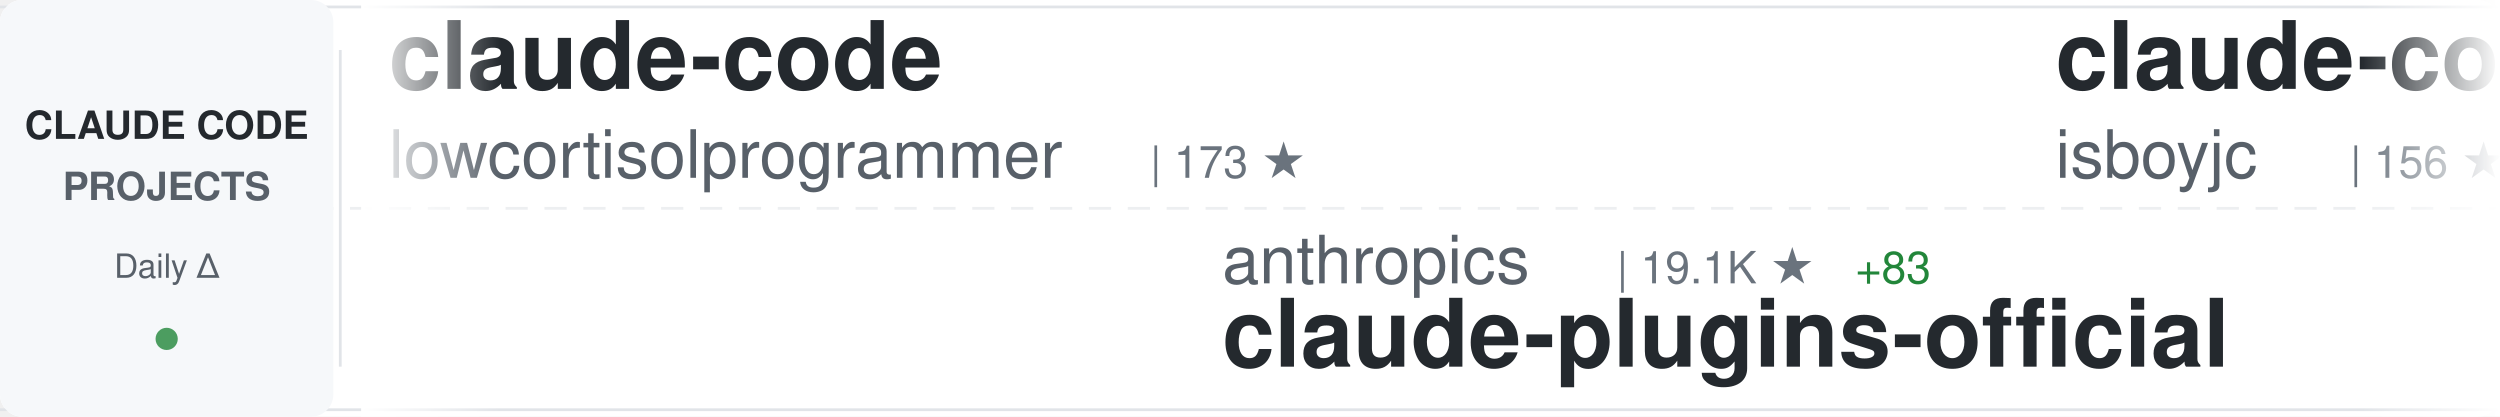
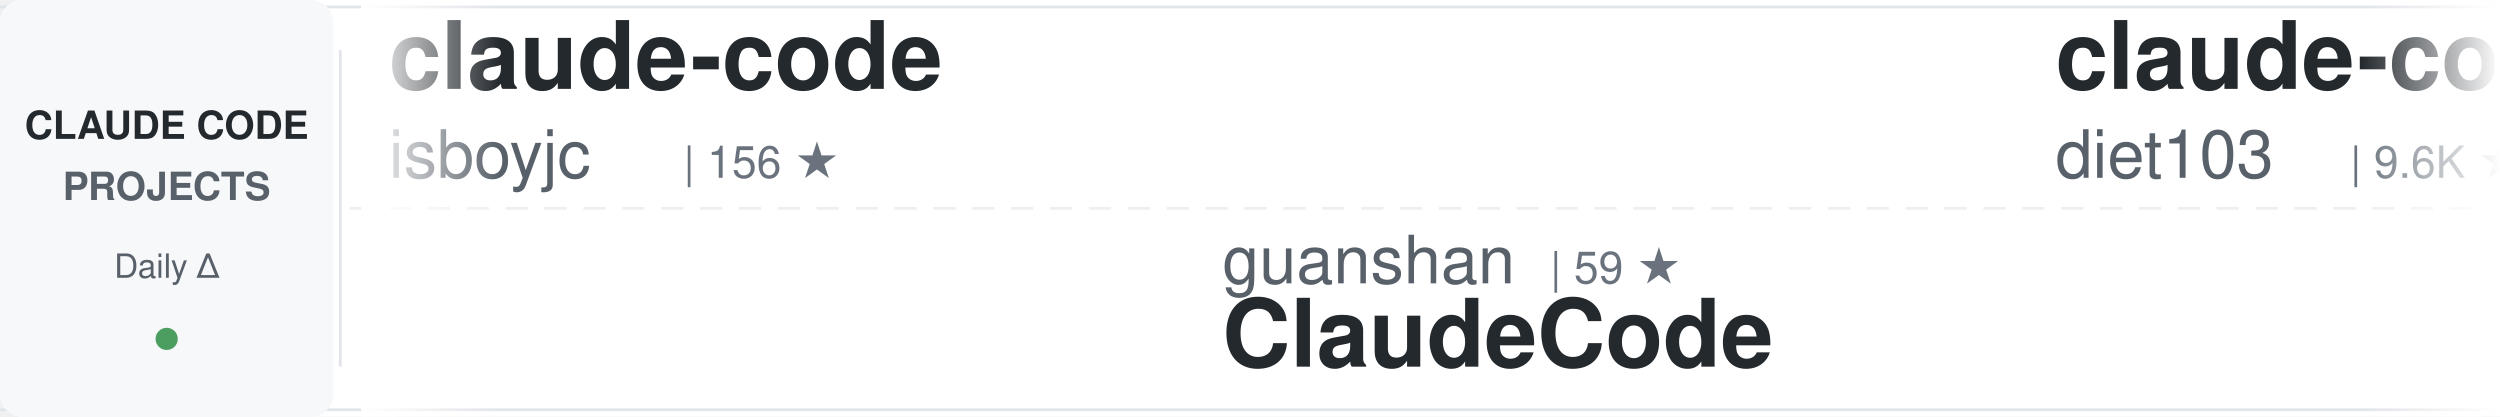
<svg xmlns="http://www.w3.org/2000/svg" width="900" height="150">
  <defs>
    <linearGradient id="awesomeLeftFade" x1="0%" y1="0%" x2="100%" y2="0%">
      <stop offset="0%" style="stop-color:#ffffff;stop-opacity:1" />
      <stop offset="100%" style="stop-color:#ffffff;stop-opacity:0" />
    </linearGradient>
    <linearGradient id="awesomeRightFade" x1="0%" y1="0%" x2="100%" y2="0%">
      <stop offset="0%" style="stop-color:#ffffff;stop-opacity:0" />
      <stop offset="100%" style="stop-color:#ffffff;stop-opacity:1" />
    </linearGradient>
  </defs>
  <rect width="900" height="150" fill="#ffffff" rx="8" />
  <rect x="0" y="2" width="900" height="1" fill="#e1e4e8" />
  <rect x="0" y="147" width="900" height="1" fill="#e1e4e8" />
  <line x1="0" y1="75" x2="900" y2="75" stroke="#e1e4e8" stroke-width="1" stroke-dasharray="8 6" opacity="0.6" />
  <rect x="0" y="0" width="120" height="150" fill="#f6f8fa" rx="8" />
  <text x="60" y="50" font-family="-apple-system, BlinkMacSystemFont, 'Segoe UI', Helvetica, Arial, sans-serif" font-size="14" font-weight="600" fill="#24292e" text-anchor="middle">CLAUDE CODE</text>
  <text x="60" y="72" font-family="-apple-system, BlinkMacSystemFont, 'Segoe UI', Helvetica, Arial, sans-serif" font-size="14" font-weight="600" fill="#586069" text-anchor="middle">PROJECTS</text>
  <text x="60" y="100" font-family="-apple-system, BlinkMacSystemFont, 'Segoe UI', Helvetica, Arial, sans-serif" font-size="12" font-weight="500" fill="#586069" text-anchor="middle">Daily Δ</text>
  <circle cx="60" cy="122" r="4" fill="#22863a" opacity="0.8" />
  <rect x="122" y="18" width="1" height="114" fill="#e1e4e8" />
  <clipPath id="awesomeTickerClip">
    <rect x="130" y="0" width="770" height="150" />
  </clipPath>
  <g clip-path="url(#awesomeTickerClip)">
    <g id="awesomeTickerItems">
      <animateTransform attributeName="transform" attributeType="XML" type="translate" from="0 0" to="-3000 0" dur="54s" repeatCount="indefinite" />
      <g transform="translate(0, 0)">
        <text x="140" y="32" font-family="-apple-system, BlinkMacSystemFont, 'Segoe UI', Helvetica, Arial, sans-serif" font-size="34" font-weight="600" fill="#24292e">claude-code</text>
-         <text x="140" y="64" font-family="-apple-system, BlinkMacSystemFont, 'Segoe UI', Helvetica, Arial, sans-serif" font-size="24" font-weight="400" fill="#586069">lowcortisolprogrammer</text>
-         <text x="414" y="64" font-family="-apple-system, BlinkMacSystemFont, 'Segoe UI', Helvetica, Arial, sans-serif" font-size="16" font-weight="500" fill="#6a737d">| 173 ★</text>
+         <text x="140" y="64" font-family="-apple-system, BlinkMacSystemFont, 'Segoe UI', Helvetica, Arial, sans-serif" font-size="24" font-weight="400" fill="#586069">isboyjc</text>
+         <text x="246" y="64" font-family="-apple-system, BlinkMacSystemFont, 'Segoe UI', Helvetica, Arial, sans-serif" font-size="16" font-weight="500" fill="#6a737d">| 156 ★</text>
      </g>
      <g transform="translate(300, 0)">
-         <text x="140" y="102" font-family="-apple-system, BlinkMacSystemFont, 'Segoe UI', Helvetica, Arial, sans-serif" font-size="24" font-weight="400" fill="#586069">anthropics</text>
-         <text x="282" y="102" font-family="-apple-system, BlinkMacSystemFont, 'Segoe UI', Helvetica, Arial, sans-serif" font-size="16" font-weight="500" fill="#6a737d">| 19.1K ★</text>
-         <text x="368" y="102" font-family="-apple-system, BlinkMacSystemFont, 'Segoe UI', Helvetica, Arial, sans-serif" font-size="16" font-weight="500" fill="#22863a"> +83</text>
-         <text x="140" y="132" font-family="-apple-system, BlinkMacSystemFont, 'Segoe UI', Helvetica, Arial, sans-serif" font-size="34" font-weight="600" fill="#24292e">claude-plugins-official</text>
+         <text x="140" y="102" font-family="-apple-system, BlinkMacSystemFont, 'Segoe UI', Helvetica, Arial, sans-serif" font-size="24" font-weight="400" fill="#586069">guanshan</text>
+         <text x="258" y="102" font-family="-apple-system, BlinkMacSystemFont, 'Segoe UI', Helvetica, Arial, sans-serif" font-size="16" font-weight="500" fill="#6a737d">| 59 ★</text>
+         <text x="140" y="132" font-family="-apple-system, BlinkMacSystemFont, 'Segoe UI', Helvetica, Arial, sans-serif" font-size="34" font-weight="600" fill="#24292e">ClaudeCode</text>
      </g>
      <g transform="translate(600, 0)">
+         <text x="140" y="32" font-family="-apple-system, BlinkMacSystemFont, 'Segoe UI', Helvetica, Arial, sans-serif" font-size="34" font-weight="600" fill="#24292e">claude-code-infrastructu...</text>
+         <text x="140" y="64" font-family="-apple-system, BlinkMacSystemFont, 'Segoe UI', Helvetica, Arial, sans-serif" font-size="24" font-weight="400" fill="#586069">diet103</text>
+         <text x="246" y="64" font-family="-apple-system, BlinkMacSystemFont, 'Segoe UI', Helvetica, Arial, sans-serif" font-size="16" font-weight="500" fill="#6a737d">| 9.6K ★</text>
+         <text x="323" y="64" font-family="-apple-system, BlinkMacSystemFont, 'Segoe UI', Helvetica, Arial, sans-serif" font-size="16" font-weight="500" fill="#22863a"> +4</text>
+       </g>
+       <g transform="translate(900, 0)">
+         <text x="140" y="102" font-family="-apple-system, BlinkMacSystemFont, 'Segoe UI', Helvetica, Arial, sans-serif" font-size="24" font-weight="400" fill="#586069">centminmod</text>
+         <text x="282" y="102" font-family="-apple-system, BlinkMacSystemFont, 'Segoe UI', Helvetica, Arial, sans-serif" font-size="16" font-weight="500" fill="#6a737d">| 2.3K ★</text>
+         <text x="359" y="102" font-family="-apple-system, BlinkMacSystemFont, 'Segoe UI', Helvetica, Arial, sans-serif" font-size="16" font-weight="500" fill="#22863a"> +4</text>
+         <text x="140" y="132" font-family="-apple-system, BlinkMacSystemFont, 'Segoe UI', Helvetica, Arial, sans-serif" font-size="34" font-weight="600" fill="#24292e">my-claude-code-setup</text>
+       </g>
+       <g transform="translate(1200, 0)">
+         <text x="140" y="32" font-family="-apple-system, BlinkMacSystemFont, 'Segoe UI', Helvetica, Arial, sans-serif" font-size="34" font-weight="600" fill="#24292e">claude-code-templates</text>
+         <text x="140" y="64" font-family="-apple-system, BlinkMacSystemFont, 'Segoe UI', Helvetica, Arial, sans-serif" font-size="24" font-weight="400" fill="#586069">davila7</text>
+         <text x="246" y="64" font-family="-apple-system, BlinkMacSystemFont, 'Segoe UI', Helvetica, Arial, sans-serif" font-size="16" font-weight="500" fill="#6a737d">| 27.2K ★</text>
+         <text x="332" y="64" font-family="-apple-system, BlinkMacSystemFont, 'Segoe UI', Helvetica, Arial, sans-serif" font-size="16" font-weight="500" fill="#22863a"> +48</text>
+       </g>
+       <g transform="translate(1500, 0)">
+         <text x="140" y="102" font-family="-apple-system, BlinkMacSystemFont, 'Segoe UI', Helvetica, Arial, sans-serif" font-size="24" font-weight="400" fill="#586069">andrew-kramer-inno</text>
+         <text x="378" y="102" font-family="-apple-system, BlinkMacSystemFont, 'Segoe UI', Helvetica, Arial, sans-serif" font-size="16" font-weight="500" fill="#6a737d">| 587 ★</text>
+         <text x="140" y="132" font-family="-apple-system, BlinkMacSystemFont, 'Segoe UI', Helvetica, Arial, sans-serif" font-size="34" font-weight="600" fill="#24292e">claude-code-source-build</text>
+       </g>
+       <g transform="translate(1800, 0)">
+         <text x="140" y="32" font-family="-apple-system, BlinkMacSystemFont, 'Segoe UI', Helvetica, Arial, sans-serif" font-size="34" font-weight="600" fill="#24292e">claude-code-proxy</text>
+         <text x="140" y="64" font-family="-apple-system, BlinkMacSystemFont, 'Segoe UI', Helvetica, Arial, sans-serif" font-size="24" font-weight="400" fill="#586069">1rgs</text>
+         <text x="210" y="64" font-family="-apple-system, BlinkMacSystemFont, 'Segoe UI', Helvetica, Arial, sans-serif" font-size="16" font-weight="500" fill="#6a737d">| 3.6K ★</text>
+       </g>
+       <g transform="translate(2100, 0)">
+         <text x="140" y="102" font-family="-apple-system, BlinkMacSystemFont, 'Segoe UI', Helvetica, Arial, sans-serif" font-size="24" font-weight="400" fill="#586069">RishabhK103</text>
+         <text x="294" y="102" font-family="-apple-system, BlinkMacSystemFont, 'Segoe UI', Helvetica, Arial, sans-serif" font-size="16" font-weight="500" fill="#6a737d">| 81 ★</text>
+         <text x="353" y="102" font-family="-apple-system, BlinkMacSystemFont, 'Segoe UI', Helvetica, Arial, sans-serif" font-size="16" font-weight="500" fill="#22863a"> +1</text>
+         <text x="140" y="132" font-family="-apple-system, BlinkMacSystemFont, 'Segoe UI', Helvetica, Arial, sans-serif" font-size="34" font-weight="600" fill="#24292e">claude-code</text>
+       </g>
+       <g transform="translate(2400, 0)">
+         <text x="140" y="32" font-family="-apple-system, BlinkMacSystemFont, 'Segoe UI', Helvetica, Arial, sans-serif" font-size="34" font-weight="600" fill="#24292e">claude-code-action</text>
+         <text x="140" y="64" font-family="-apple-system, BlinkMacSystemFont, 'Segoe UI', Helvetica, Arial, sans-serif" font-size="24" font-weight="400" fill="#586069">anthropics</text>
+         <text x="282" y="64" font-family="-apple-system, BlinkMacSystemFont, 'Segoe UI', Helvetica, Arial, sans-serif" font-size="16" font-weight="500" fill="#6a737d">| 7.5K ★</text>
+         <text x="359" y="64" font-family="-apple-system, BlinkMacSystemFont, 'Segoe UI', Helvetica, Arial, sans-serif" font-size="16" font-weight="500" fill="#22863a"> +5</text>
+       </g>
+       <g transform="translate(2700, 0)">
+         <text x="140" y="102" font-family="-apple-system, BlinkMacSystemFont, 'Segoe UI', Helvetica, Arial, sans-serif" font-size="24" font-weight="400" fill="#586069">nanocoai</text>
+         <text x="258" y="102" font-family="-apple-system, BlinkMacSystemFont, 'Segoe UI', Helvetica, Arial, sans-serif" font-size="16" font-weight="500" fill="#6a737d">| 28.8K ★</text>
+         <text x="344" y="102" font-family="-apple-system, BlinkMacSystemFont, 'Segoe UI', Helvetica, Arial, sans-serif" font-size="16" font-weight="500" fill="#22863a"> +43</text>
+         <text x="140" y="132" font-family="-apple-system, BlinkMacSystemFont, 'Segoe UI', Helvetica, Arial, sans-serif" font-size="34" font-weight="600" fill="#24292e">nanoclaw</text>
+       </g>
+       <g transform="translate(3000, 0)">
        <text x="140" y="32" font-family="-apple-system, BlinkMacSystemFont, 'Segoe UI', Helvetica, Arial, sans-serif" font-size="34" font-weight="600" fill="#24292e">claude-code</text>
        <text x="140" y="64" font-family="-apple-system, BlinkMacSystemFont, 'Segoe UI', Helvetica, Arial, sans-serif" font-size="24" font-weight="400" fill="#586069">isboyjc</text>
        <text x="246" y="64" font-family="-apple-system, BlinkMacSystemFont, 'Segoe UI', Helvetica, Arial, sans-serif" font-size="16" font-weight="500" fill="#6a737d">| 156 ★</text>
      </g>
-       <g transform="translate(900, 0)">
-         <text x="140" y="102" font-family="-apple-system, BlinkMacSystemFont, 'Segoe UI', Helvetica, Arial, sans-serif" font-size="24" font-weight="400" fill="#586069">lintsinghua</text>
-         <text x="294" y="102" font-family="-apple-system, BlinkMacSystemFont, 'Segoe UI', Helvetica, Arial, sans-serif" font-size="16" font-weight="500" fill="#6a737d">| 3.2K ★</text>
-         <text x="371" y="102" font-family="-apple-system, BlinkMacSystemFont, 'Segoe UI', Helvetica, Arial, sans-serif" font-size="16" font-weight="500" fill="#22863a"> +25</text>
-         <text x="140" y="132" font-family="-apple-system, BlinkMacSystemFont, 'Segoe UI', Helvetica, Arial, sans-serif" font-size="34" font-weight="600" fill="#24292e">claude-code-book</text>
-       </g>
-       <g transform="translate(1200, 0)">
-         <text x="140" y="32" font-family="-apple-system, BlinkMacSystemFont, 'Segoe UI', Helvetica, Arial, sans-serif" font-size="34" font-weight="600" fill="#24292e">claude-code-source-build</text>
-         <text x="140" y="64" font-family="-apple-system, BlinkMacSystemFont, 'Segoe UI', Helvetica, Arial, sans-serif" font-size="24" font-weight="400" fill="#586069">andrew-kramer-inno</text>
-         <text x="378" y="64" font-family="-apple-system, BlinkMacSystemFont, 'Segoe UI', Helvetica, Arial, sans-serif" font-size="16" font-weight="500" fill="#6a737d">| 587 ★</text>
-       </g>
-       <g transform="translate(1500, 0)">
-         <text x="140" y="102" font-family="-apple-system, BlinkMacSystemFont, 'Segoe UI', Helvetica, Arial, sans-serif" font-size="24" font-weight="400" fill="#586069">musistudio</text>
-         <text x="282" y="102" font-family="-apple-system, BlinkMacSystemFont, 'Segoe UI', Helvetica, Arial, sans-serif" font-size="16" font-weight="500" fill="#6a737d">| 33.8K ★</text>
-         <text x="368" y="102" font-family="-apple-system, BlinkMacSystemFont, 'Segoe UI', Helvetica, Arial, sans-serif" font-size="16" font-weight="500" fill="#22863a"> +62</text>
-         <text x="140" y="132" font-family="-apple-system, BlinkMacSystemFont, 'Segoe UI', Helvetica, Arial, sans-serif" font-size="34" font-weight="600" fill="#24292e">claude-code-router</text>
-       </g>
-       <g transform="translate(1800, 0)">
-         <text x="140" y="32" font-family="-apple-system, BlinkMacSystemFont, 'Segoe UI', Helvetica, Arial, sans-serif" font-size="34" font-weight="600" fill="#24292e">CLIProxyAPI</text>
-         <text x="140" y="64" font-family="-apple-system, BlinkMacSystemFont, 'Segoe UI', Helvetica, Arial, sans-serif" font-size="24" font-weight="400" fill="#586069">router-for-me</text>
-         <text x="318" y="64" font-family="-apple-system, BlinkMacSystemFont, 'Segoe UI', Helvetica, Arial, sans-serif" font-size="16" font-weight="500" fill="#6a737d">| 32.1K ★</text>
-         <text x="404" y="64" font-family="-apple-system, BlinkMacSystemFont, 'Segoe UI', Helvetica, Arial, sans-serif" font-size="16" font-weight="500" fill="#22863a"> +265</text>
-       </g>
-       <g transform="translate(2100, 0)">
-         <text x="140" y="102" font-family="-apple-system, BlinkMacSystemFont, 'Segoe UI', Helvetica, Arial, sans-serif" font-size="24" font-weight="400" fill="#586069">Yeachan-Heo</text>
-         <text x="294" y="102" font-family="-apple-system, BlinkMacSystemFont, 'Segoe UI', Helvetica, Arial, sans-serif" font-size="16" font-weight="500" fill="#6a737d">| 33.4K ★</text>
-         <text x="380" y="102" font-family="-apple-system, BlinkMacSystemFont, 'Segoe UI', Helvetica, Arial, sans-serif" font-size="16" font-weight="500" fill="#22863a"> +131</text>
-         <text x="140" y="132" font-family="-apple-system, BlinkMacSystemFont, 'Segoe UI', Helvetica, Arial, sans-serif" font-size="34" font-weight="600" fill="#24292e">oh-my-claudecode</text>
-       </g>
-       <g transform="translate(2400, 0)">
-         <text x="140" y="32" font-family="-apple-system, BlinkMacSystemFont, 'Segoe UI', Helvetica, Arial, sans-serif" font-size="34" font-weight="600" fill="#24292e">claude-code-showcase</text>
-         <text x="140" y="64" font-family="-apple-system, BlinkMacSystemFont, 'Segoe UI', Helvetica, Arial, sans-serif" font-size="24" font-weight="400" fill="#586069">ChrisWiles</text>
-         <text x="282" y="64" font-family="-apple-system, BlinkMacSystemFont, 'Segoe UI', Helvetica, Arial, sans-serif" font-size="16" font-weight="500" fill="#6a737d">| 5.9K ★</text>
-       </g>
-       <g transform="translate(2700, 0)">
-         <text x="140" y="102" font-family="-apple-system, BlinkMacSystemFont, 'Segoe UI', Helvetica, Arial, sans-serif" font-size="24" font-weight="400" fill="#586069">affaan-m</text>
-         <text x="258" y="102" font-family="-apple-system, BlinkMacSystemFont, 'Segoe UI', Helvetica, Arial, sans-serif" font-size="16" font-weight="500" fill="#6a737d">| 179.2K ★</text>
-         <text x="353" y="102" font-family="-apple-system, BlinkMacSystemFont, 'Segoe UI', Helvetica, Arial, sans-serif" font-size="16" font-weight="500" fill="#22863a"> +1.7K</text>
-         <text x="140" y="132" font-family="-apple-system, BlinkMacSystemFont, 'Segoe UI', Helvetica, Arial, sans-serif" font-size="34" font-weight="600" fill="#24292e">everything-claude-code</text>
-       </g>
-       <g transform="translate(3000, 0)">
-         <text x="140" y="32" font-family="-apple-system, BlinkMacSystemFont, 'Segoe UI', Helvetica, Arial, sans-serif" font-size="34" font-weight="600" fill="#24292e">claude-code</text>
-         <text x="140" y="64" font-family="-apple-system, BlinkMacSystemFont, 'Segoe UI', Helvetica, Arial, sans-serif" font-size="24" font-weight="400" fill="#586069">lowcortisolprogrammer</text>
-         <text x="414" y="64" font-family="-apple-system, BlinkMacSystemFont, 'Segoe UI', Helvetica, Arial, sans-serif" font-size="16" font-weight="500" fill="#6a737d">| 173 ★</text>
-       </g>
      <g transform="translate(3300, 0)">
-         <text x="140" y="102" font-family="-apple-system, BlinkMacSystemFont, 'Segoe UI', Helvetica, Arial, sans-serif" font-size="24" font-weight="400" fill="#586069">anthropics</text>
-         <text x="282" y="102" font-family="-apple-system, BlinkMacSystemFont, 'Segoe UI', Helvetica, Arial, sans-serif" font-size="16" font-weight="500" fill="#6a737d">| 19.1K ★</text>
-         <text x="368" y="102" font-family="-apple-system, BlinkMacSystemFont, 'Segoe UI', Helvetica, Arial, sans-serif" font-size="16" font-weight="500" fill="#22863a"> +83</text>
-         <text x="140" y="132" font-family="-apple-system, BlinkMacSystemFont, 'Segoe UI', Helvetica, Arial, sans-serif" font-size="34" font-weight="600" fill="#24292e">claude-plugins-official</text>
+         <text x="140" y="102" font-family="-apple-system, BlinkMacSystemFont, 'Segoe UI', Helvetica, Arial, sans-serif" font-size="24" font-weight="400" fill="#586069">guanshan</text>
+         <text x="258" y="102" font-family="-apple-system, BlinkMacSystemFont, 'Segoe UI', Helvetica, Arial, sans-serif" font-size="16" font-weight="500" fill="#6a737d">| 59 ★</text>
+         <text x="140" y="132" font-family="-apple-system, BlinkMacSystemFont, 'Segoe UI', Helvetica, Arial, sans-serif" font-size="34" font-weight="600" fill="#24292e">ClaudeCode</text>
      </g>
      <g transform="translate(3600, 0)">
-         <text x="140" y="32" font-family="-apple-system, BlinkMacSystemFont, 'Segoe UI', Helvetica, Arial, sans-serif" font-size="34" font-weight="600" fill="#24292e">claude-code</text>
-         <text x="140" y="64" font-family="-apple-system, BlinkMacSystemFont, 'Segoe UI', Helvetica, Arial, sans-serif" font-size="24" font-weight="400" fill="#586069">isboyjc</text>
-         <text x="246" y="64" font-family="-apple-system, BlinkMacSystemFont, 'Segoe UI', Helvetica, Arial, sans-serif" font-size="16" font-weight="500" fill="#6a737d">| 156 ★</text>
+         <text x="140" y="32" font-family="-apple-system, BlinkMacSystemFont, 'Segoe UI', Helvetica, Arial, sans-serif" font-size="34" font-weight="600" fill="#24292e">claude-code-infrastructu...</text>
+         <text x="140" y="64" font-family="-apple-system, BlinkMacSystemFont, 'Segoe UI', Helvetica, Arial, sans-serif" font-size="24" font-weight="400" fill="#586069">diet103</text>
+         <text x="246" y="64" font-family="-apple-system, BlinkMacSystemFont, 'Segoe UI', Helvetica, Arial, sans-serif" font-size="16" font-weight="500" fill="#6a737d">| 9.6K ★</text>
+         <text x="323" y="64" font-family="-apple-system, BlinkMacSystemFont, 'Segoe UI', Helvetica, Arial, sans-serif" font-size="16" font-weight="500" fill="#22863a"> +4</text>
      </g>
      <g transform="translate(3900, 0)">
-         <text x="140" y="102" font-family="-apple-system, BlinkMacSystemFont, 'Segoe UI', Helvetica, Arial, sans-serif" font-size="24" font-weight="400" fill="#586069">lintsinghua</text>
-         <text x="294" y="102" font-family="-apple-system, BlinkMacSystemFont, 'Segoe UI', Helvetica, Arial, sans-serif" font-size="16" font-weight="500" fill="#6a737d">| 3.2K ★</text>
-         <text x="371" y="102" font-family="-apple-system, BlinkMacSystemFont, 'Segoe UI', Helvetica, Arial, sans-serif" font-size="16" font-weight="500" fill="#22863a"> +25</text>
-         <text x="140" y="132" font-family="-apple-system, BlinkMacSystemFont, 'Segoe UI', Helvetica, Arial, sans-serif" font-size="34" font-weight="600" fill="#24292e">claude-code-book</text>
+         <text x="140" y="102" font-family="-apple-system, BlinkMacSystemFont, 'Segoe UI', Helvetica, Arial, sans-serif" font-size="24" font-weight="400" fill="#586069">centminmod</text>
+         <text x="282" y="102" font-family="-apple-system, BlinkMacSystemFont, 'Segoe UI', Helvetica, Arial, sans-serif" font-size="16" font-weight="500" fill="#6a737d">| 2.3K ★</text>
+         <text x="359" y="102" font-family="-apple-system, BlinkMacSystemFont, 'Segoe UI', Helvetica, Arial, sans-serif" font-size="16" font-weight="500" fill="#22863a"> +4</text>
+         <text x="140" y="132" font-family="-apple-system, BlinkMacSystemFont, 'Segoe UI', Helvetica, Arial, sans-serif" font-size="34" font-weight="600" fill="#24292e">my-claude-code-setup</text>
      </g>
    </g>
  </g>
  <rect x="130" y="0" width="50" height="150" fill="url(#awesomeLeftFade)" />
  <rect x="850" y="0" width="50" height="150" fill="url(#awesomeRightFade)" />
</svg>
